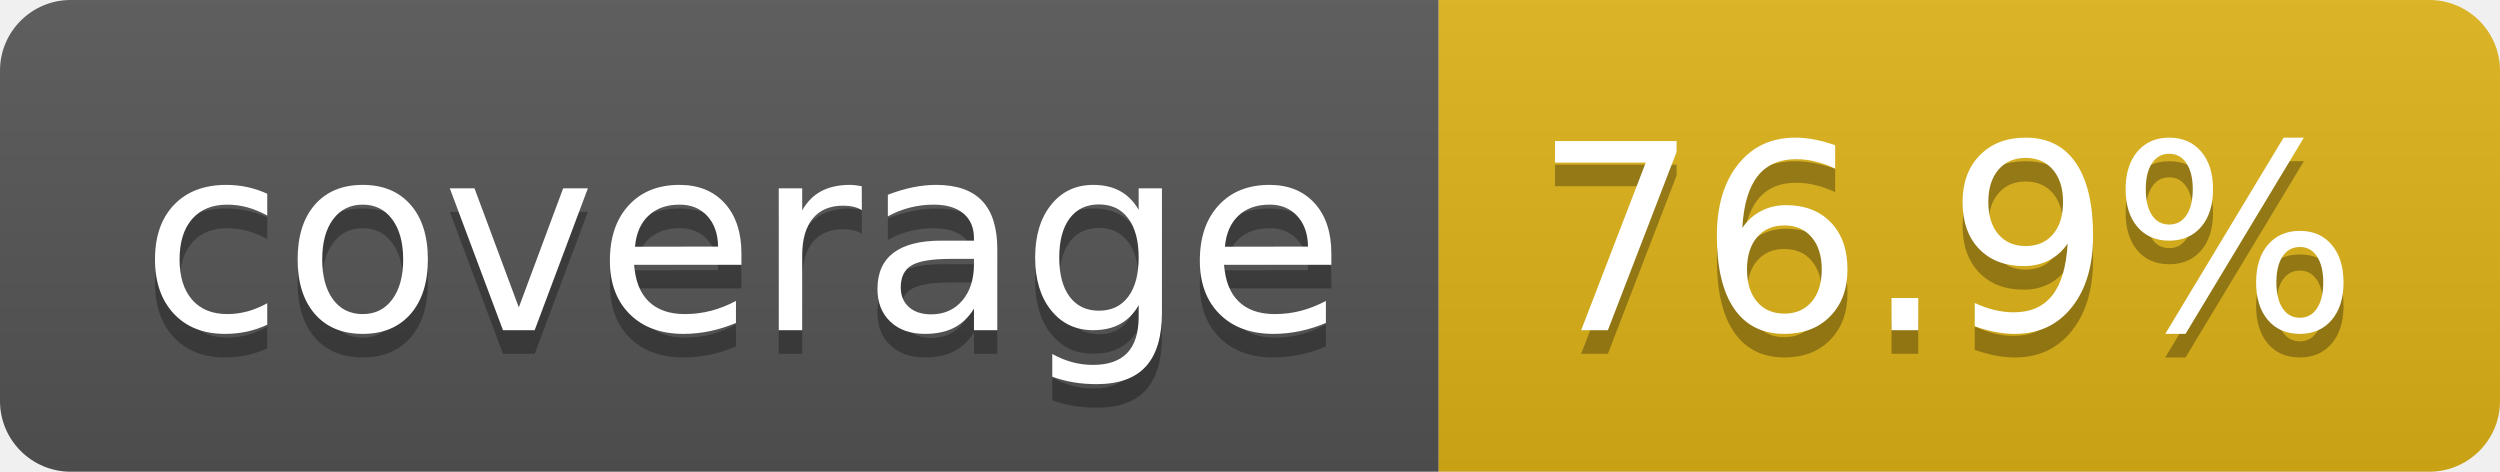
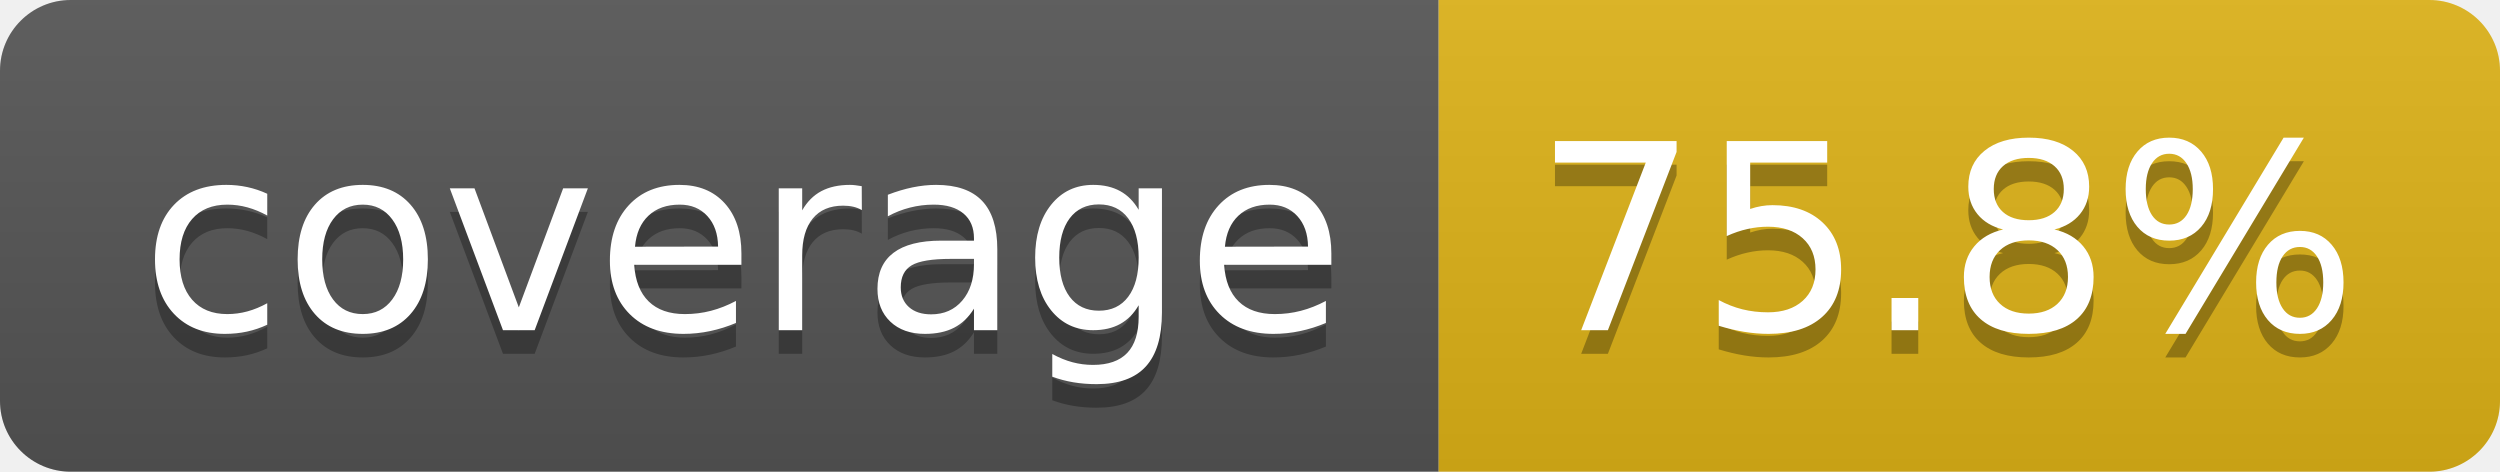
- <svg xmlns="http://www.w3.org/2000/svg" width="106" height="20" role="img" aria-label="coverage: 76.9%">
+ <svg xmlns="http://www.w3.org/2000/svg" width="106" height="20" role="img" aria-label="coverage: 75.8%">
  <linearGradient id="s" x2="0" y2="100%">
    <stop offset="0" stop-color="#bbb" stop-opacity=".1" />
    <stop offset="1" stop-opacity=".1" />
  </linearGradient>
  <clipPath id="r">
    <rect width="106" height="20" rx="3" fill="#fff" />
  </clipPath>
  <g clip-path="url(#r)">
    <rect width="61" height="20" fill="#555" />
    <rect x="61" width="45" height="20" fill="#dfb317" />
    <rect width="106" height="20" fill="url(#s)" />
  </g>
  <g fill="#fff" text-anchor="middle" font-family="Verdana,Geneva,DejaVu Sans,sans-serif" text-rendering="geometricPrecision" font-size="110">
    <text aria-hidden="true" x="315" y="150" fill="#010101" fill-opacity=".3" transform="scale(.1)" textLength="510">coverage</text>
    <text x="315" y="140" transform="scale(.1)" fill="#fff" textLength="510">coverage</text>
-     <text aria-hidden="true" x="825" y="150" fill="#010101" fill-opacity=".3" transform="scale(.1)" textLength="350">76.9%</text>
-     <text x="825" y="140" transform="scale(.1)" fill="#fff" textLength="350">76.9%</text>
+     <text aria-hidden="true" x="825" y="150" fill="#010101" fill-opacity=".3" transform="scale(.1)" textLength="350">75.8%</text>
+     <text x="825" y="140" transform="scale(.1)" fill="#fff" textLength="350">75.8%</text>
  </g>
</svg>
